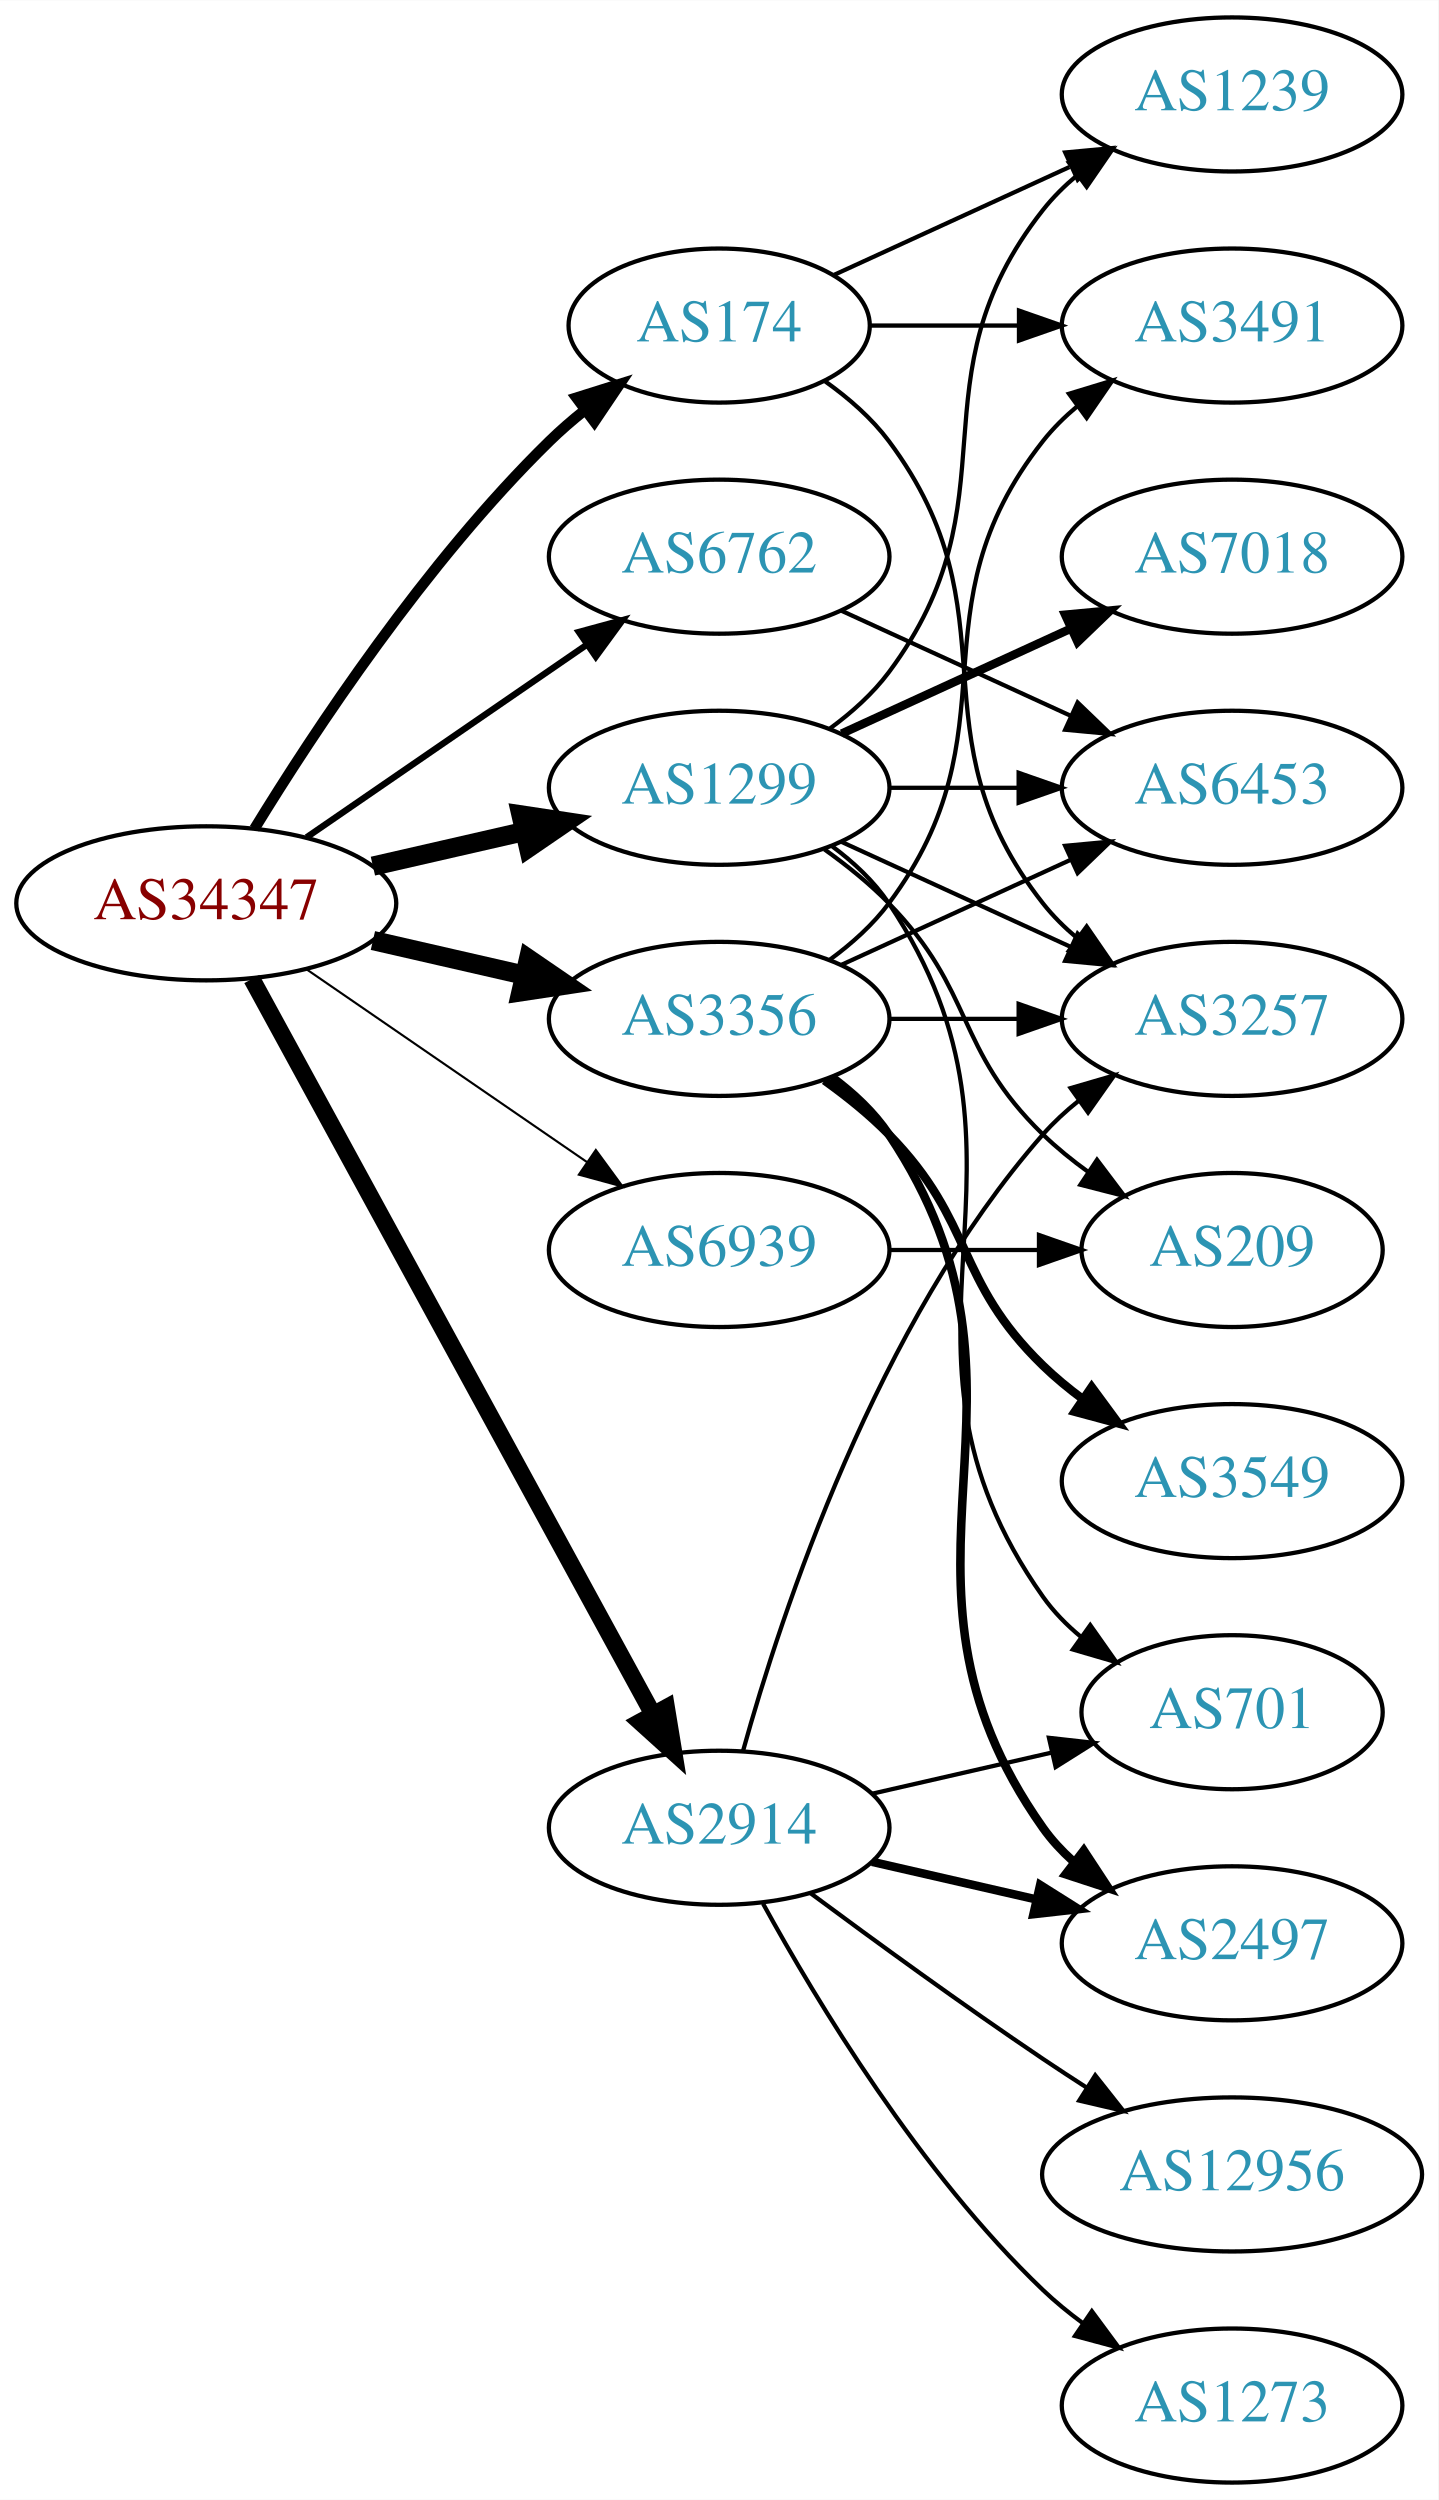
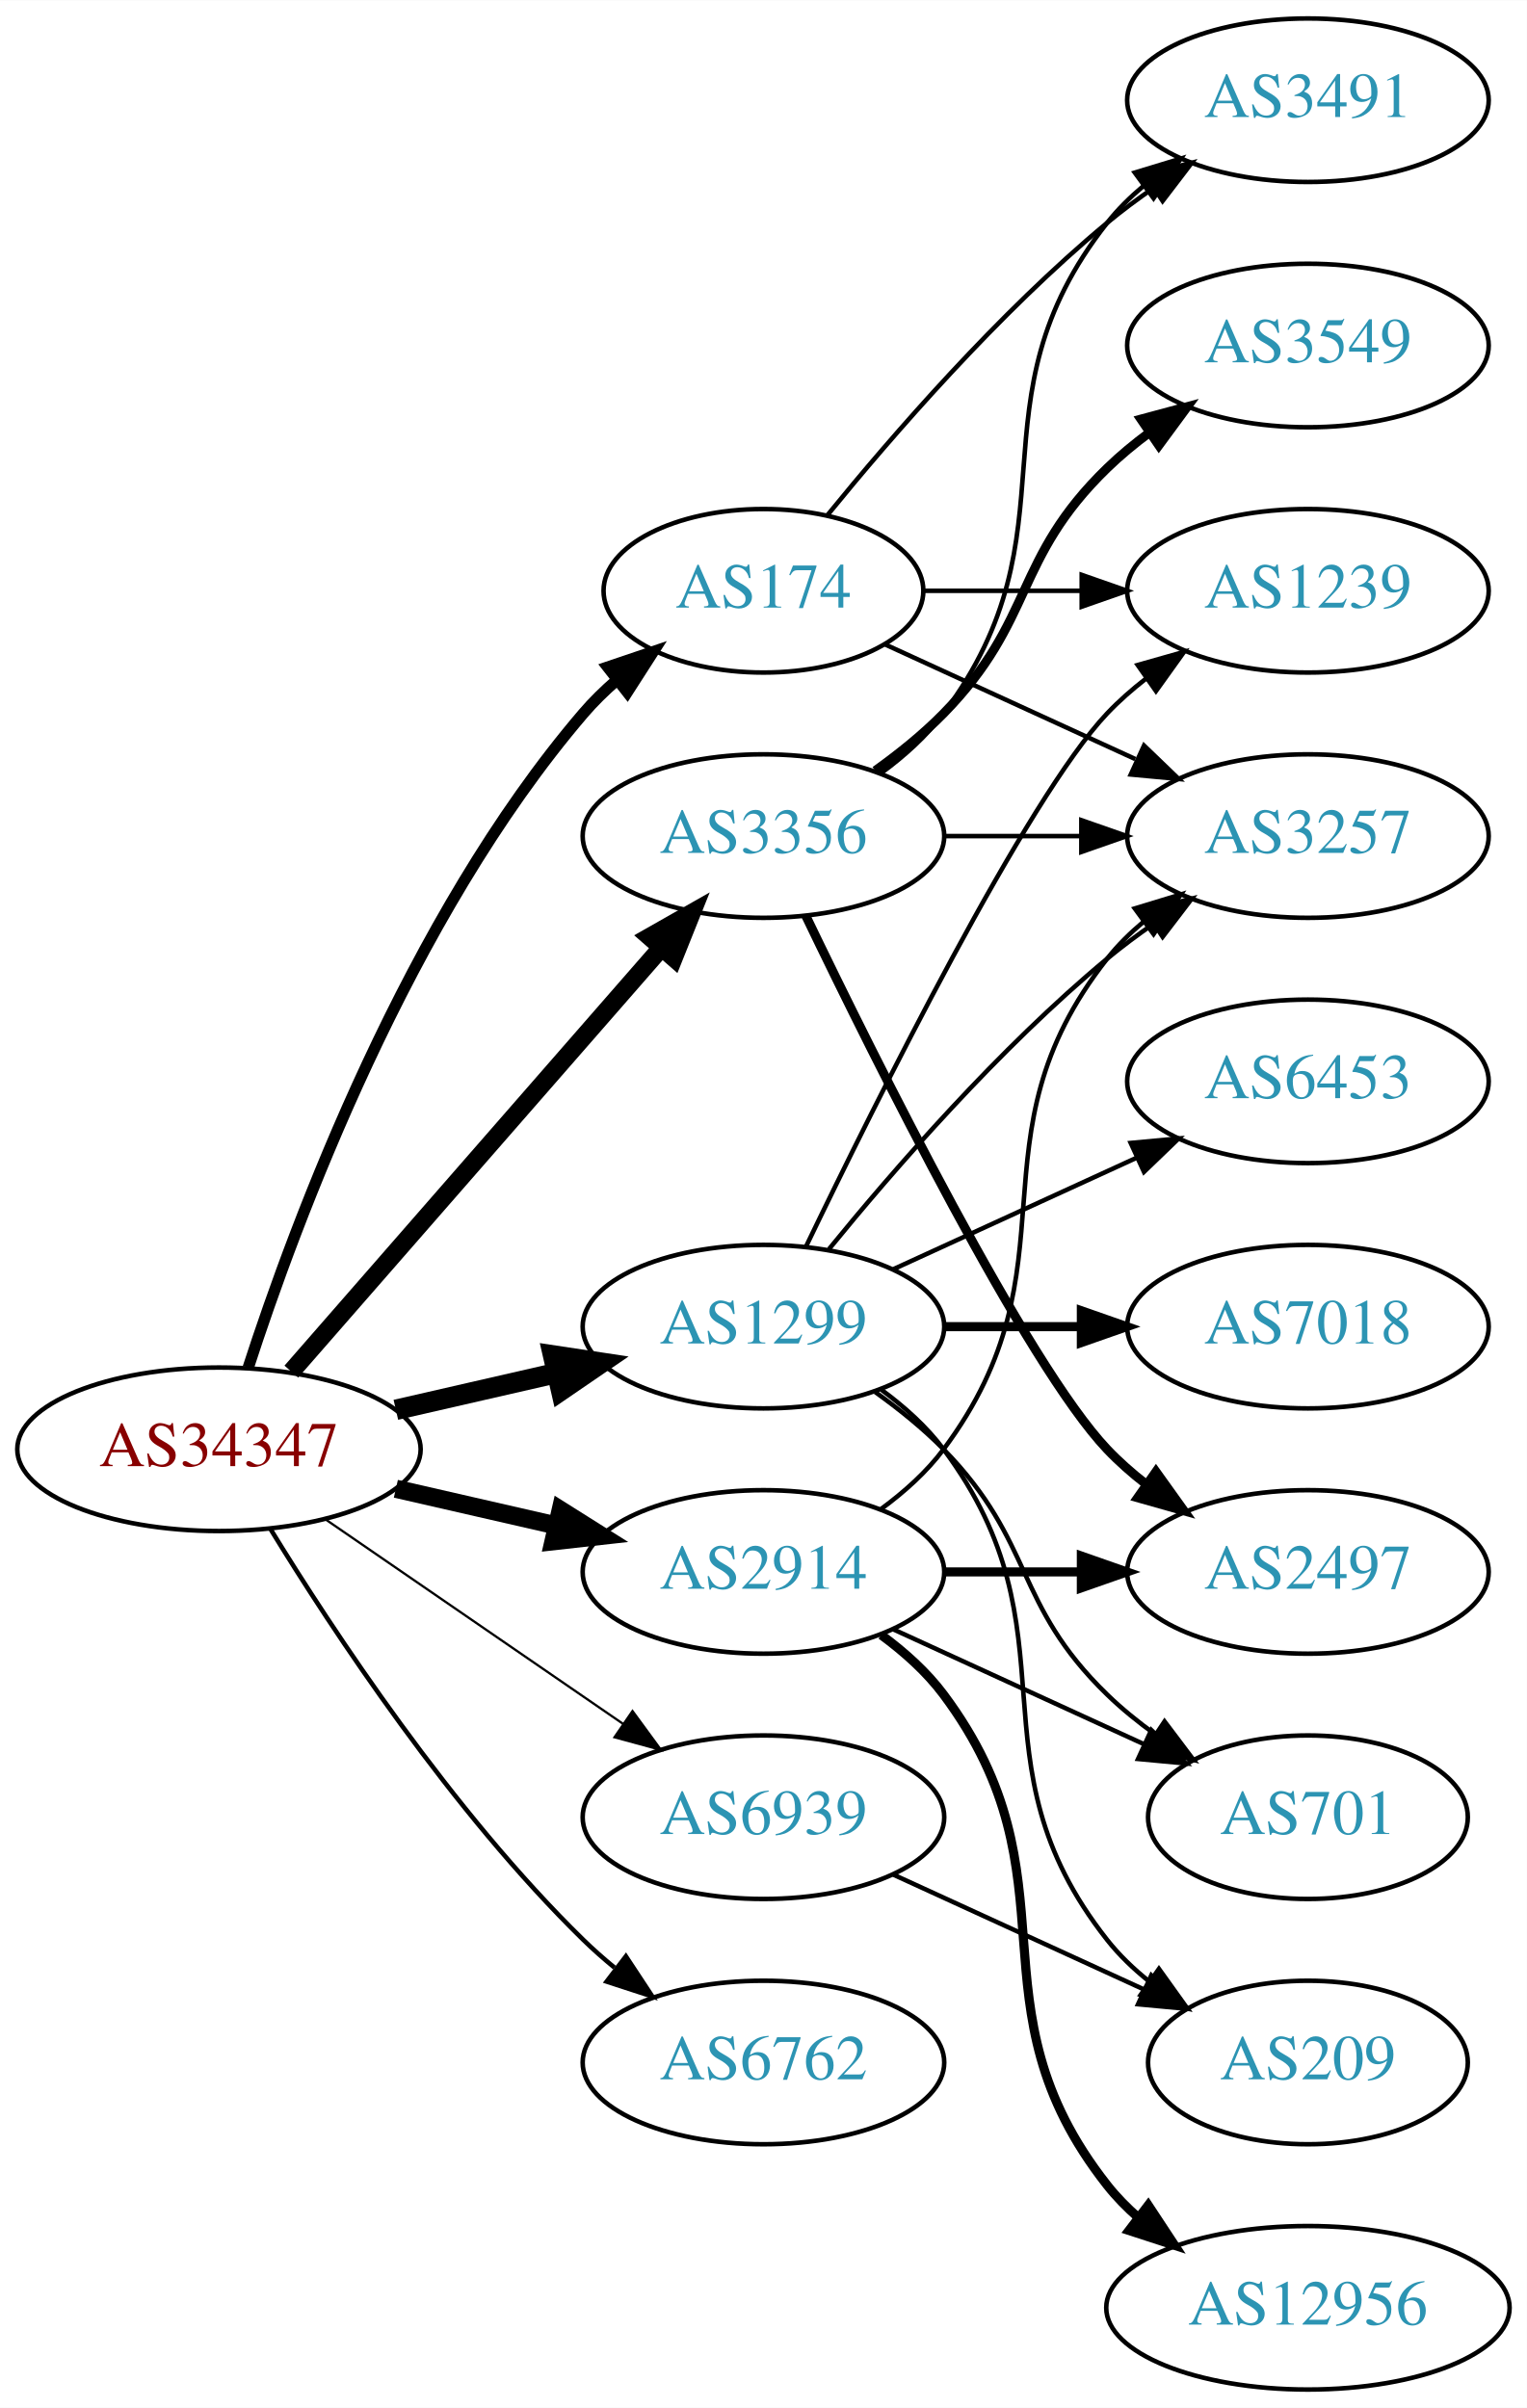
- <svg xmlns="http://www.w3.org/2000/svg" xmlns:xlink="http://www.w3.org/1999/xlink" width="336pt" height="584pt" viewBox="0.00 0.00 336.08 584.00">
-   <g id="graph0" class="graph" transform="scale(1 1) rotate(0) translate(4 580)">
-     <polygon fill="white" stroke="none" points="-4,4 -4,-580 332.077,-580 332.077,4 -4,4" />
+ <svg xmlns="http://www.w3.org/2000/svg" xmlns:xlink="http://www.w3.org/1999/xlink" width="336pt" height="530pt" viewBox="0.00 0.00 336.08 530.00">
+   <g id="graph0" class="graph" transform="scale(1 1) rotate(0) translate(4 526)">
+     <polygon fill="white" stroke="none" points="-4,4 -4,-526 332.077,-526 332.077,4 -4,4" />
    <g id="node1" class="node">
      <g id="a_node1">
        <a xlink:href="/asn/34347" xlink:title="AS34347 ~ Stadtwerke Hall in Tirol GmbH [AT]">
-           <ellipse fill="#ffffff" stroke="black" cx="44.196" cy="-369" rx="44.393" ry="18" />
-           <text text-anchor="middle" x="44.196" y="-365.3" font-family="Times,serif" font-size="14.00" fill="#880000">AS34347</text>
+           <ellipse fill="#ffffff" stroke="black" cx="44.196" cy="-207" rx="44.393" ry="18" />
+           <text text-anchor="middle" x="44.196" y="-203.3" font-family="Times,serif" font-size="14.00" fill="#880000">AS34347</text>
        </a>
      </g>
    </g>
    <g id="node2" class="node">
      <g id="a_node2">
        <a xlink:href="/asn/174" xlink:title="AS174 ~ Cogent Communications [US]">
-           <ellipse fill="#ffffff" stroke="black" cx="164.039" cy="-504" rx="35.194" ry="18" />
-           <text text-anchor="middle" x="164.039" y="-500.3" font-family="Times,serif" font-size="14.00" fill="#2c94b3">AS174</text>
+           <ellipse fill="#ffffff" stroke="black" cx="164.039" cy="-396" rx="35.194" ry="18" />
+           <text text-anchor="middle" x="164.039" y="-392.3" font-family="Times,serif" font-size="14.00" fill="#2c94b3">AS174</text>
        </a>
      </g>
    </g>
    <g id="edge1" class="edge">
-       <path fill="none" stroke="black" stroke-width="2.5" d="M55.462,-386.44C69.27,-408.991 95.459,-448.722 124.392,-477 126.927,-479.478 129.711,-481.89 132.586,-484.188" />
-       <polygon fill="black" stroke="black" stroke-width="2.5" points="130.696,-487.144 140.803,-490.321 134.883,-481.535 130.696,-487.144" />
+       <path fill="none" stroke="black" stroke-width="2.5" d="M50.643,-224.991C60.957,-256.816 85.82,-323.927 124.392,-369 126.574,-371.55 129.048,-373.975 131.665,-376.251" />
+       <polygon fill="black" stroke="black" stroke-width="2.5" points="129.76,-379.204 139.795,-382.603 134.07,-373.688 129.76,-379.204" />
    </g>
    <g id="node3" class="node">
      <g id="a_node3">
        <a xlink:href="/asn/1299" xlink:title="AS1299 ~ Telia Carrier [EU]">
-           <ellipse fill="#ffffff" stroke="black" cx="164.039" cy="-396" rx="39.794" ry="18" />
-           <text text-anchor="middle" x="164.039" y="-392.3" font-family="Times,serif" font-size="14.00" fill="#2c94b3">AS1299</text>
+           <ellipse fill="#ffffff" stroke="black" cx="164.039" cy="-234" rx="39.794" ry="18" />
+           <text text-anchor="middle" x="164.039" y="-230.3" font-family="Times,serif" font-size="14.00" fill="#2c94b3">AS1299</text>
        </a>
      </g>
    </g>
    <g id="edge2" class="edge">
-       <path fill="none" stroke="black" stroke-width="4.5" d="M83.131,-377.692C94.371,-380.267 106.784,-383.111 118.407,-385.774" />
-       <polygon fill="black" stroke="black" stroke-width="4.5" points="117.742,-389.661 128.369,-388.057 119.501,-381.985 117.742,-389.661" />
+       <path fill="none" stroke="black" stroke-width="4.5" d="M83.131,-215.692C94.371,-218.267 106.784,-221.111 118.407,-223.774" />
+       <polygon fill="black" stroke="black" stroke-width="4.5" points="117.742,-227.661 128.369,-226.057 119.501,-219.985 117.742,-227.661" />
    </g>
    <g id="node4" class="node">
      <g id="a_node4">
        <a xlink:href="/asn/2914" xlink:title="AS2914 ~ NTT America, Inc. [US]">
-           <ellipse fill="#ffffff" stroke="black" cx="164.039" cy="-153" rx="39.794" ry="18" />
-           <text text-anchor="middle" x="164.039" y="-149.3" font-family="Times,serif" font-size="14.00" fill="#2c94b3">AS2914</text>
+           <ellipse fill="#ffffff" stroke="black" cx="164.039" cy="-180" rx="39.794" ry="18" />
+           <text text-anchor="middle" x="164.039" y="-176.3" font-family="Times,serif" font-size="14.00" fill="#2c94b3">AS2914</text>
        </a>
      </g>
    </g>
    <g id="edge3" class="edge">
-       <path fill="none" stroke="black" stroke-width="4" d="M54.84,-351.324C75.521,-313.416 124.234,-224.127 148.613,-179.441" />
-       <polygon fill="black" stroke="black" stroke-width="4" points="151.71,-181.072 153.427,-170.617 145.565,-177.72 151.71,-181.072" />
+       <path fill="none" stroke="black" stroke-width="4" d="M83.131,-198.308C94.371,-195.733 106.784,-192.889 118.407,-190.226" />
+       <polygon fill="black" stroke="black" stroke-width="4" points="119.403,-193.588 128.369,-187.943 117.84,-186.765 119.403,-193.588" />
    </g>
    <g id="node5" class="node">
      <g id="a_node5">
        <a xlink:href="/asn/3356" xlink:title="AS3356 ~ Level 3 Parent, LLC [US]">
          <ellipse fill="#ffffff" stroke="black" cx="164.039" cy="-342" rx="39.794" ry="18" />
          <text text-anchor="middle" x="164.039" y="-338.3" font-family="Times,serif" font-size="14.00" fill="#2c94b3">AS3356</text>
        </a>
      </g>
    </g>
    <g id="edge4" class="edge">
-       <path fill="none" stroke="black" stroke-width="4.5" d="M83.131,-360.308C94.371,-357.733 106.784,-354.889 118.407,-352.226" />
-       <polygon fill="black" stroke="black" stroke-width="4.5" points="119.501,-356.015 128.369,-349.943 117.742,-348.339 119.501,-356.015" />
+       <path fill="none" stroke="black" stroke-width="4" d="M60.121,-224.098C80.663,-247.631 117.782,-290.155 141.379,-317.187" />
+       <polygon fill="black" stroke="black" stroke-width="4" points="139.022,-319.809 148.235,-325.041 144.296,-315.206 139.022,-319.809" />
    </g>
    <g id="node6" class="node">
      <g id="a_node6">
        <a xlink:href="/asn/6762" xlink:title="AS6762 ~ TELECOM ITALIA SPARKLE S.p.A. [IT]">
-           <ellipse fill="#ffffff" stroke="black" cx="164.039" cy="-450" rx="39.794" ry="18" />
-           <text text-anchor="middle" x="164.039" y="-446.3" font-family="Times,serif" font-size="14.00" fill="#2c94b3">AS6762</text>
+           <ellipse fill="#ffffff" stroke="black" cx="164.039" cy="-72" rx="39.794" ry="18" />
+           <text text-anchor="middle" x="164.039" y="-68.3" font-family="Times,serif" font-size="14.00" fill="#2c94b3">AS6762</text>
        </a>
      </g>
    </g>
    <g id="edge5" class="edge">
-       <path fill="none" stroke="black" stroke-width="1.5" d="M67.639,-384.426C86.22,-397.198 112.781,-415.455 133.161,-429.463" />
-       <polygon fill="black" stroke="black" stroke-width="1.5" points="131.251,-432.398 141.475,-435.178 135.216,-426.629 131.251,-432.398" />
+       <path fill="none" stroke="black" d="M55.462,-189.56C69.27,-167.009 95.459,-127.278 124.392,-99 126.532,-96.908 128.849,-94.863 131.249,-92.894" />
+       <polygon fill="black" stroke="black" points="133.76,-95.382 139.591,-86.536 129.516,-89.815 133.76,-95.382" />
    </g>
    <g id="node7" class="node">
      <g id="a_node7">
        <a xlink:href="/asn/6939" xlink:title="AS6939 ~ Hurricane Electric LLC [US]">
-           <ellipse fill="#ffffff" stroke="black" cx="164.039" cy="-288" rx="39.794" ry="18" />
-           <text text-anchor="middle" x="164.039" y="-284.3" font-family="Times,serif" font-size="14.00" fill="#2c94b3">AS6939</text>
+           <ellipse fill="#ffffff" stroke="black" cx="164.039" cy="-126" rx="39.794" ry="18" />
+           <text text-anchor="middle" x="164.039" y="-122.3" font-family="Times,serif" font-size="14.00" fill="#2c94b3">AS6939</text>
        </a>
      </g>
    </g>
    <g id="edge6" class="edge">
-       <path fill="none" stroke="black" stroke-width="0.5" d="M67.639,-353.574C86.22,-340.802 112.781,-322.545 133.161,-308.537" />
-       <polygon fill="black" stroke="black" stroke-width="0.5" points="135.216,-311.371 141.475,-302.822 131.251,-305.602 135.216,-311.371" />
+       <path fill="none" stroke="black" stroke-width="0.5" d="M67.639,-191.574C86.22,-178.802 112.781,-160.545 133.161,-146.537" />
+       <polygon fill="black" stroke="black" stroke-width="0.5" points="135.216,-149.371 141.475,-140.822 131.251,-143.602 135.216,-149.371" />
    </g>
    <g id="node8" class="node">
      <g id="a_node8">
        <a xlink:href="/asn/3491" xlink:title="AS3491 ~ PCCW Global, Inc. [US]">
          <ellipse fill="#ffffff" stroke="black" cx="283.881" cy="-504" rx="39.794" ry="18" />
          <text text-anchor="middle" x="283.881" y="-500.3" font-family="Times,serif" font-size="14.00" fill="#2c94b3">AS3491</text>
        </a>
      </g>
    </g>
    <g id="edge7" class="edge">
-       <path fill="none" stroke="black" d="M199.44,-504C210.264,-504 222.432,-504 234.059,-504" />
-       <polygon fill="black" stroke="black" points="234.09,-507.5 244.09,-504 234.09,-500.5 234.09,-507.5" />
+       <path fill="none" stroke="black" d="M178.196,-412.743C192.281,-430.039 215.84,-457.223 239.685,-477 242.901,-479.668 246.402,-482.27 249.972,-484.741" />
+       <polygon fill="black" stroke="black" points="248.05,-487.666 258.329,-490.236 251.896,-481.817 248.05,-487.666" />
    </g>
    <g id="node9" class="node">
      <g id="a_node9">
        <a xlink:href="/asn/1239" xlink:title="AS1239 ~ Sprint [US]">
-           <ellipse fill="#ffffff" stroke="black" cx="283.881" cy="-558" rx="39.794" ry="18" />
-           <text text-anchor="middle" x="283.881" y="-554.3" font-family="Times,serif" font-size="14.00" fill="#2c94b3">AS1239</text>
+           <ellipse fill="#ffffff" stroke="black" cx="283.881" cy="-396" rx="39.794" ry="18" />
+           <text text-anchor="middle" x="283.881" y="-392.3" font-family="Times,serif" font-size="14.00" fill="#2c94b3">AS1239</text>
        </a>
      </g>
    </g>
    <g id="edge8" class="edge">
-       <path fill="none" stroke="black" d="M190.9,-515.851C207.02,-523.238 228.023,-532.862 245.888,-541.048" />
-       <polygon fill="black" stroke="black" points="244.89,-544.441 255.439,-545.425 247.806,-538.077 244.89,-544.441" />
+       <path fill="none" stroke="black" d="M199.44,-396C210.264,-396 222.432,-396 234.059,-396" />
+       <polygon fill="black" stroke="black" points="234.09,-399.5 244.09,-396 234.09,-392.5 234.09,-399.5" />
    </g>
    <g id="node10" class="node">
      <g id="a_node10">
        <a xlink:href="/asn/3257" xlink:title="AS3257 ~ GTT [DE]">
          <ellipse fill="#ffffff" stroke="black" cx="283.881" cy="-342" rx="39.794" ry="18" />
          <text text-anchor="middle" x="283.881" y="-338.3" font-family="Times,serif" font-size="14.00" fill="#2c94b3">AS3257</text>
        </a>
      </g>
    </g>
    <g id="edge9" class="edge">
-       <path fill="none" stroke="black" d="M188.765,-490.989C194.262,-487.081 199.67,-482.378 203.685,-477 233.957,-436.458 208.386,-408.754 239.685,-369 242.01,-366.047 244.754,-363.33 247.713,-360.853" />
-       <polygon fill="black" stroke="black" points="249.906,-363.585 255.91,-354.855 245.772,-357.936 249.906,-363.585" />
+       <path fill="none" stroke="black" d="M190.9,-384.149C207.02,-376.762 228.023,-367.138 245.888,-358.952" />
+       <polygon fill="black" stroke="black" points="247.806,-361.923 255.439,-354.575 244.89,-355.559 247.806,-361.923" />
    </g>
    <g id="edge12" class="edge">
-       <path fill="none" stroke="black" d="M189.969,-409.882C195.046,-413.611 199.964,-418.016 203.685,-423 233.957,-463.542 208.386,-491.246 239.685,-531 242.01,-533.953 244.754,-536.67 247.713,-539.147" />
-       <polygon fill="black" stroke="black" points="245.772,-542.064 255.91,-545.145 249.906,-536.415 245.772,-542.064" />
+       <path fill="none" stroke="black" d="M173.386,-251.595C188.853,-283.732 221.998,-350.34 239.685,-369 242.271,-371.728 245.188,-374.294 248.257,-376.677" />
+       <polygon fill="black" stroke="black" points="246.411,-379.658 256.605,-382.543 250.435,-373.93 246.411,-379.658" />
    </g>
    <g id="edge11" class="edge">
-       <path fill="none" stroke="black" d="M192.667,-383.339C208.624,-376.027 228.895,-366.739 246.178,-358.819" />
-       <polygon fill="black" stroke="black" points="247.793,-361.929 255.425,-354.581 244.876,-355.565 247.793,-361.929" />
+       <path fill="none" stroke="black" d="M178.458,-251.065C192.572,-268.375 215.987,-295.345 239.685,-315 242.901,-317.668 246.402,-320.27 249.972,-322.741" />
+       <polygon fill="black" stroke="black" points="248.05,-325.666 258.329,-328.236 251.896,-319.817 248.05,-325.666" />
    </g>
    <g id="node11" class="node">
      <g id="a_node11">
        <a xlink:href="/asn/7018" xlink:title="AS7018 ~ AT&amp;T Services, Inc. [US]">
-           <ellipse fill="#ffffff" stroke="black" cx="283.881" cy="-450" rx="39.794" ry="18" />
-           <text text-anchor="middle" x="283.881" y="-446.3" font-family="Times,serif" font-size="14.00" fill="#2c94b3">AS7018</text>
+           <ellipse fill="#ffffff" stroke="black" cx="283.881" cy="-234" rx="39.794" ry="18" />
+           <text text-anchor="middle" x="283.881" y="-230.3" font-family="Times,serif" font-size="14.00" fill="#2c94b3">AS7018</text>
        </a>
      </g>
    </g>
    <g id="edge10" class="edge">
-       <path fill="none" stroke="black" stroke-width="2" d="M192.667,-408.661C208.624,-415.973 228.895,-425.261 246.178,-433.181" />
-       <polygon fill="black" stroke="black" stroke-width="2" points="244.876,-436.435 255.425,-437.419 247.793,-430.071 244.876,-436.435" />
+       <path fill="none" stroke="black" stroke-width="2" d="M203.951,-234C213.505,-234 223.854,-234 233.817,-234" />
+       <polygon fill="black" stroke="black" stroke-width="2" points="234.009,-237.5 244.009,-234 234.009,-230.5 234.009,-237.5" />
    </g>
    <g id="node12" class="node">
      <g id="a_node12">
-         <a xlink:href="/asn/6453" xlink:title="AS6453 ~ TATA COMMUNICATIONS (AMERICA) INC [US]">
-           <ellipse fill="#ffffff" stroke="black" cx="283.881" cy="-396" rx="39.794" ry="18" />
-           <text text-anchor="middle" x="283.881" y="-392.3" font-family="Times,serif" font-size="14.00" fill="#2c94b3">AS6453</text>
+         <a xlink:href="/asn/701" xlink:title="AS701 ~ UUNET [US]">
+           <ellipse fill="#ffffff" stroke="black" cx="283.881" cy="-126" rx="35.194" ry="18" />
+           <text text-anchor="middle" x="283.881" y="-122.3" font-family="Times,serif" font-size="14.00" fill="#2c94b3">AS701</text>
        </a>
      </g>
    </g>
    <g id="edge13" class="edge">
-       <path fill="none" stroke="black" d="M203.951,-396C213.505,-396 223.854,-396 233.817,-396" />
-       <polygon fill="black" stroke="black" points="234.009,-399.5 244.009,-396 234.009,-392.5 234.009,-399.5" />
+       <path fill="none" stroke="black" d="M188.633,-219.611C193.889,-215.852 199.22,-211.563 203.685,-207 223.858,-186.383 218.992,-173.094 239.685,-153 242.913,-149.866 246.564,-146.911 250.342,-144.188" />
+       <polygon fill="black" stroke="black" points="252.321,-147.075 258.702,-138.617 248.44,-141.25 252.321,-147.075" />
    </g>
    <g id="node13" class="node">
      <g id="a_node13">
        <a xlink:href="/asn/209" xlink:title="AS209 ~ CenturyLink Communications, LLC [US]">
-           <ellipse fill="#ffffff" stroke="black" cx="283.881" cy="-288" rx="35.194" ry="18" />
-           <text text-anchor="middle" x="283.881" y="-284.3" font-family="Times,serif" font-size="14.00" fill="#2c94b3">AS209</text>
+           <ellipse fill="#ffffff" stroke="black" cx="283.881" cy="-72" rx="35.194" ry="18" />
+           <text text-anchor="middle" x="283.881" y="-68.3" font-family="Times,serif" font-size="14.00" fill="#2c94b3">AS209</text>
        </a>
      </g>
    </g>
    <g id="edge14" class="edge">
-       <path fill="none" stroke="black" d="M188.633,-381.611C193.889,-377.852 199.22,-373.563 203.685,-369 223.858,-348.383 218.992,-335.094 239.685,-315 242.913,-311.866 246.564,-308.911 250.342,-306.188" />
-       <polygon fill="black" stroke="black" points="252.321,-309.075 258.702,-300.617 248.44,-303.25 252.321,-309.075" />
+       <path fill="none" stroke="black" d="M189.969,-220.118C195.046,-216.389 199.964,-211.984 203.685,-207 233.957,-166.458 208.386,-138.754 239.685,-99 242.332,-95.639 245.52,-92.584 248.952,-89.839" />
+       <polygon fill="black" stroke="black" points="251.09,-92.614 257.259,-84 247.065,-86.887 251.09,-92.614" />
    </g>
    <g id="node14" class="node">
      <g id="a_node14">
-         <a xlink:href="/asn/701" xlink:title="AS701 ~ UUNET [US]">
-           <ellipse fill="#ffffff" stroke="black" cx="283.881" cy="-180" rx="35.194" ry="18" />
-           <text text-anchor="middle" x="283.881" y="-176.3" font-family="Times,serif" font-size="14.00" fill="#2c94b3">AS701</text>
+         <a xlink:href="/asn/6453" xlink:title="AS6453 ~ TATA COMMUNICATIONS (AMERICA) INC [US]">
+           <ellipse fill="#ffffff" stroke="black" cx="283.881" cy="-288" rx="39.794" ry="18" />
+           <text text-anchor="middle" x="283.881" y="-284.3" font-family="Times,serif" font-size="14.00" fill="#2c94b3">AS6453</text>
        </a>
      </g>
    </g>
    <g id="edge15" class="edge">
-       <path fill="none" stroke="black" d="M190.358,-382.393C195.414,-378.649 200.225,-374.169 203.685,-369 244.71,-307.706 197.106,-267.225 239.685,-207 242.155,-203.507 245.234,-200.37 248.603,-197.579" />
-       <polygon fill="black" stroke="black" points="250.742,-200.352 256.843,-191.69 246.672,-194.657 250.742,-200.352" />
-     </g>
-     <g id="edge17" class="edge">
-       <path fill="none" stroke="black" d="M169.612,-170.946C178.517,-202.995 200.801,-270.842 239.685,-315 242.169,-317.821 245.019,-320.449 248.044,-322.871" />
-       <polygon fill="black" stroke="black" points="246.162,-325.828 256.334,-328.791 250.23,-320.131 246.162,-325.828" />
+       <path fill="none" stroke="black" d="M192.667,-246.661C208.624,-253.973 228.895,-263.261 246.178,-271.181" />
+       <polygon fill="black" stroke="black" points="244.876,-274.435 255.425,-275.419 247.793,-268.071 244.876,-274.435" />
    </g>
    <g id="edge18" class="edge">
-       <path fill="none" stroke="black" d="M199.758,-160.955C212.85,-163.955 227.873,-167.396 241.513,-170.522" />
-       <polygon fill="black" stroke="black" points="241.091,-174.016 251.621,-172.838 242.655,-167.193 241.091,-174.016" />
+       <path fill="none" stroke="black" d="M189.969,-193.882C195.046,-197.611 199.964,-202.016 203.685,-207 233.957,-247.542 208.386,-275.246 239.685,-315 242.01,-317.953 244.754,-320.67 247.713,-323.147" />
+       <polygon fill="black" stroke="black" points="245.772,-326.064 255.91,-329.145 249.906,-320.415 245.772,-326.064" />
+     </g>
+     <g id="edge16" class="edge">
+       <path fill="none" stroke="black" d="M192.667,-167.339C209.084,-159.817 230.065,-150.202 247.662,-142.139" />
+       <polygon fill="black" stroke="black" points="249.407,-145.189 257.04,-137.842 246.49,-138.826 249.407,-145.189" />
    </g>
    <g id="node15" class="node">
      <g id="a_node15">
        <a xlink:href="/asn/2497" xlink:title="AS2497 ~ Internet Initiative Japan Inc. [JP]">
-           <ellipse fill="#ffffff" stroke="black" cx="283.881" cy="-126" rx="39.794" ry="18" />
-           <text text-anchor="middle" x="283.881" y="-122.3" font-family="Times,serif" font-size="14.00" fill="#2c94b3">AS2497</text>
-         </a>
-       </g>
-     </g>
-     <g id="edge16" class="edge">
-       <path fill="none" stroke="black" stroke-width="2" d="M199.758,-145.045C211.758,-142.296 225.379,-139.175 238.071,-136.267" />
-       <polygon fill="black" stroke="black" stroke-width="2" points="239.037,-139.636 248.003,-133.991 237.474,-132.813 239.037,-139.636" />
+           <ellipse fill="#ffffff" stroke="black" cx="283.881" cy="-180" rx="39.794" ry="18" />
+           <text text-anchor="middle" x="283.881" y="-176.3" font-family="Times,serif" font-size="14.00" fill="#2c94b3">AS2497</text>
+         </a>
+       </g>
+     </g>
+     <g id="edge17" class="edge">
+       <path fill="none" stroke="black" stroke-width="2" d="M203.951,-180C213.505,-180 223.854,-180 233.817,-180" />
+       <polygon fill="black" stroke="black" stroke-width="2" points="234.009,-183.5 244.009,-180 234.009,-176.5 234.009,-183.5" />
    </g>
    <g id="node16" class="node">
      <g id="a_node16">
-         <a xlink:href="/asn/1273" xlink:title="AS1273 ~ Vodafone Group PLC [EU]">
-           <ellipse fill="#ffffff" stroke="black" cx="283.881" cy="-18" rx="39.794" ry="18" />
-           <text text-anchor="middle" x="283.881" y="-14.3" font-family="Times,serif" font-size="14.00" fill="#2c94b3">AS1273</text>
+         <a xlink:href="/asn/12956" xlink:title="AS12956 ~ TELXIUS [ES]">
+           <ellipse fill="#ffffff" stroke="black" cx="283.881" cy="-18" rx="44.393" ry="18" />
+           <text text-anchor="middle" x="283.881" y="-14.3" font-family="Times,serif" font-size="14.00" fill="#2c94b3">AS12956</text>
        </a>
      </g>
    </g>
    <g id="edge19" class="edge">
-       <path fill="none" stroke="black" d="M174.28,-135.287C186.825,-112.439 211.002,-72.389 239.685,-45 242.553,-42.261 245.742,-39.653 249.051,-37.215" />
-       <polygon fill="black" stroke="black" points="251.114,-40.044 257.411,-31.523 247.175,-34.258 251.114,-40.044" />
-     </g>
-     <g id="node17" class="node">
-       <g id="a_node17">
-         <a xlink:href="/asn/12956" xlink:title="AS12956 ~ TELXIUS [ES]">
-           <ellipse fill="#ffffff" stroke="black" cx="283.881" cy="-72" rx="44.393" ry="18" />
-           <text text-anchor="middle" x="283.881" y="-68.3" font-family="Times,serif" font-size="14.00" fill="#2c94b3">AS12956</text>
-         </a>
-       </g>
-     </g>
-     <g id="edge20" class="edge">
-       <path fill="none" stroke="black" d="M185.369,-137.723C200.231,-126.696 220.976,-111.593 239.685,-99 242.975,-96.785 246.438,-94.518 249.912,-92.285" />
-       <polygon fill="black" stroke="black" points="251.909,-95.163 258.479,-86.852 248.16,-89.252 251.909,-95.163" />
-     </g>
-     <g id="edge25" class="edge">
+       <path fill="none" stroke="black" stroke-width="2" d="M189.969,-166.118C195.046,-162.389 199.964,-157.984 203.685,-153 233.957,-112.458 208.386,-84.754 239.685,-45 241.709,-42.429 244.051,-40.037 246.575,-37.826" />
+       <polygon fill="black" stroke="black" stroke-width="2" points="248.732,-40.584 254.565,-31.739 244.489,-35.016 248.732,-40.584" />
+     </g>
+     <g id="edge23" class="edge">
      <path fill="none" stroke="black" d="M189.969,-355.882C195.046,-359.611 199.964,-364.016 203.685,-369 233.957,-409.542 208.386,-437.246 239.685,-477 242.01,-479.953 244.754,-482.67 247.713,-485.147" />
      <polygon fill="black" stroke="black" points="245.772,-488.064 255.91,-491.145 249.906,-482.415 245.772,-488.064" />
    </g>
    <g id="edge22" class="edge">
      <path fill="none" stroke="black" d="M203.951,-342C213.505,-342 223.854,-342 233.817,-342" />
      <polygon fill="black" stroke="black" points="234.009,-345.5 244.009,-342 234.009,-338.5 234.009,-345.5" />
    </g>
+     <g id="edge21" class="edge">
+       <path fill="none" stroke="black" stroke-width="2" d="M173.386,-324.405C188.853,-292.268 221.998,-225.66 239.685,-207 242.271,-204.272 245.188,-201.706 248.257,-199.323" />
+       <polygon fill="black" stroke="black" stroke-width="2" points="250.435,-202.07 256.605,-193.457 246.411,-196.342 250.435,-202.07" />
+     </g>
+     <g id="node17" class="node">
+       <g id="a_node17">
+         <a xlink:href="/asn/3549" xlink:title="AS3549 ~ Level 3 Parent, LLC [US]">
+           <ellipse fill="#ffffff" stroke="black" cx="283.881" cy="-450" rx="39.794" ry="18" />
+           <text text-anchor="middle" x="283.881" y="-446.3" font-family="Times,serif" font-size="14.00" fill="#2c94b3">AS3549</text>
+         </a>
+       </g>
+     </g>
+     <g id="edge20" class="edge">
+       <path fill="none" stroke="black" stroke-width="2" d="M188.633,-356.389C193.889,-360.148 199.22,-364.437 203.685,-369 223.858,-389.617 218.992,-402.906 239.685,-423 242.53,-425.763 245.704,-428.386 249.004,-430.834" />
+       <polygon fill="black" stroke="black" stroke-width="2" points="247.121,-433.786 257.352,-436.538 251.07,-428.006 247.121,-433.786" />
+     </g>
    <g id="edge24" class="edge">
-       <path fill="none" stroke="black" d="M192.667,-354.661C208.624,-361.973 228.895,-371.261 246.178,-379.181" />
-       <polygon fill="black" stroke="black" points="244.876,-382.435 255.425,-383.419 247.793,-376.071 244.876,-382.435" />
-     </g>
-     <g id="edge21" class="edge">
-       <path fill="none" stroke="black" stroke-width="2" d="M190.358,-328.393C195.414,-324.649 200.225,-320.169 203.685,-315 244.71,-253.706 197.106,-213.225 239.685,-153 241.676,-150.184 244.063,-147.599 246.679,-145.24" />
-       <polygon fill="black" stroke="black" stroke-width="2" points="249.232,-147.694 255.048,-138.838 244.978,-142.135 249.232,-147.694" />
-     </g>
-     <g id="node18" class="node">
-       <g id="a_node18">
-         <a xlink:href="/asn/3549" xlink:title="AS3549 ~ Level 3 Parent, LLC [US]">
-           <ellipse fill="#ffffff" stroke="black" cx="283.881" cy="-234" rx="39.794" ry="18" />
-           <text text-anchor="middle" x="283.881" y="-230.3" font-family="Times,serif" font-size="14.00" fill="#2c94b3">AS3549</text>
-         </a>
-       </g>
-     </g>
-     <g id="edge23" class="edge">
-       <path fill="none" stroke="black" stroke-width="2" d="M188.633,-327.611C193.889,-323.852 199.22,-319.563 203.685,-315 223.858,-294.383 218.992,-281.094 239.685,-261 242.53,-258.237 245.704,-255.614 249.004,-253.166" />
-       <polygon fill="black" stroke="black" stroke-width="2" points="251.07,-255.994 257.352,-247.462 247.121,-250.214 251.07,-255.994" />
-     </g>
-     <g id="edge26" class="edge">
-       <path fill="none" stroke="black" d="M192.667,-437.339C208.624,-430.027 228.895,-420.739 246.178,-412.819" />
-       <polygon fill="black" stroke="black" points="247.793,-415.929 255.425,-408.581 244.876,-409.565 247.793,-415.929" />
-     </g>
-     <g id="edge27" class="edge">
-       <path fill="none" stroke="black" d="M203.951,-288C215.038,-288 227.198,-288 238.58,-288" />
-       <polygon fill="black" stroke="black" points="238.762,-291.5 248.762,-288 238.762,-284.5 238.762,-291.5" />
+       <path fill="none" stroke="black" d="M192.667,-113.339C209.084,-105.817 230.065,-96.202 247.662,-88.139" />
+       <polygon fill="black" stroke="black" points="249.407,-91.189 257.04,-83.842 246.49,-84.826 249.407,-91.189" />
    </g>
  </g>
</svg>
